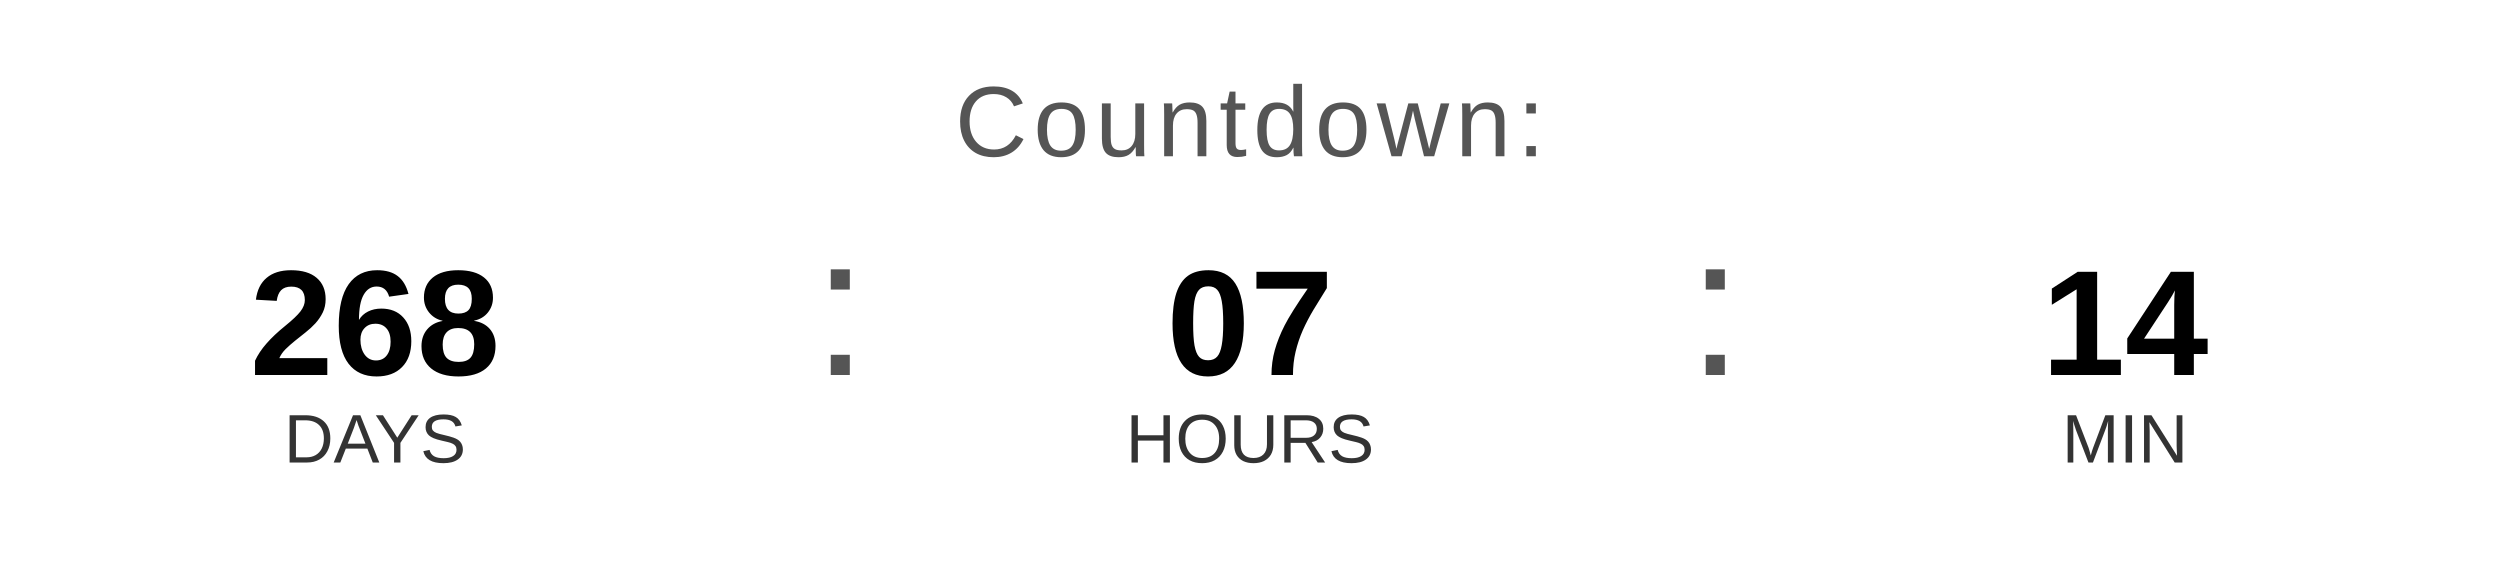
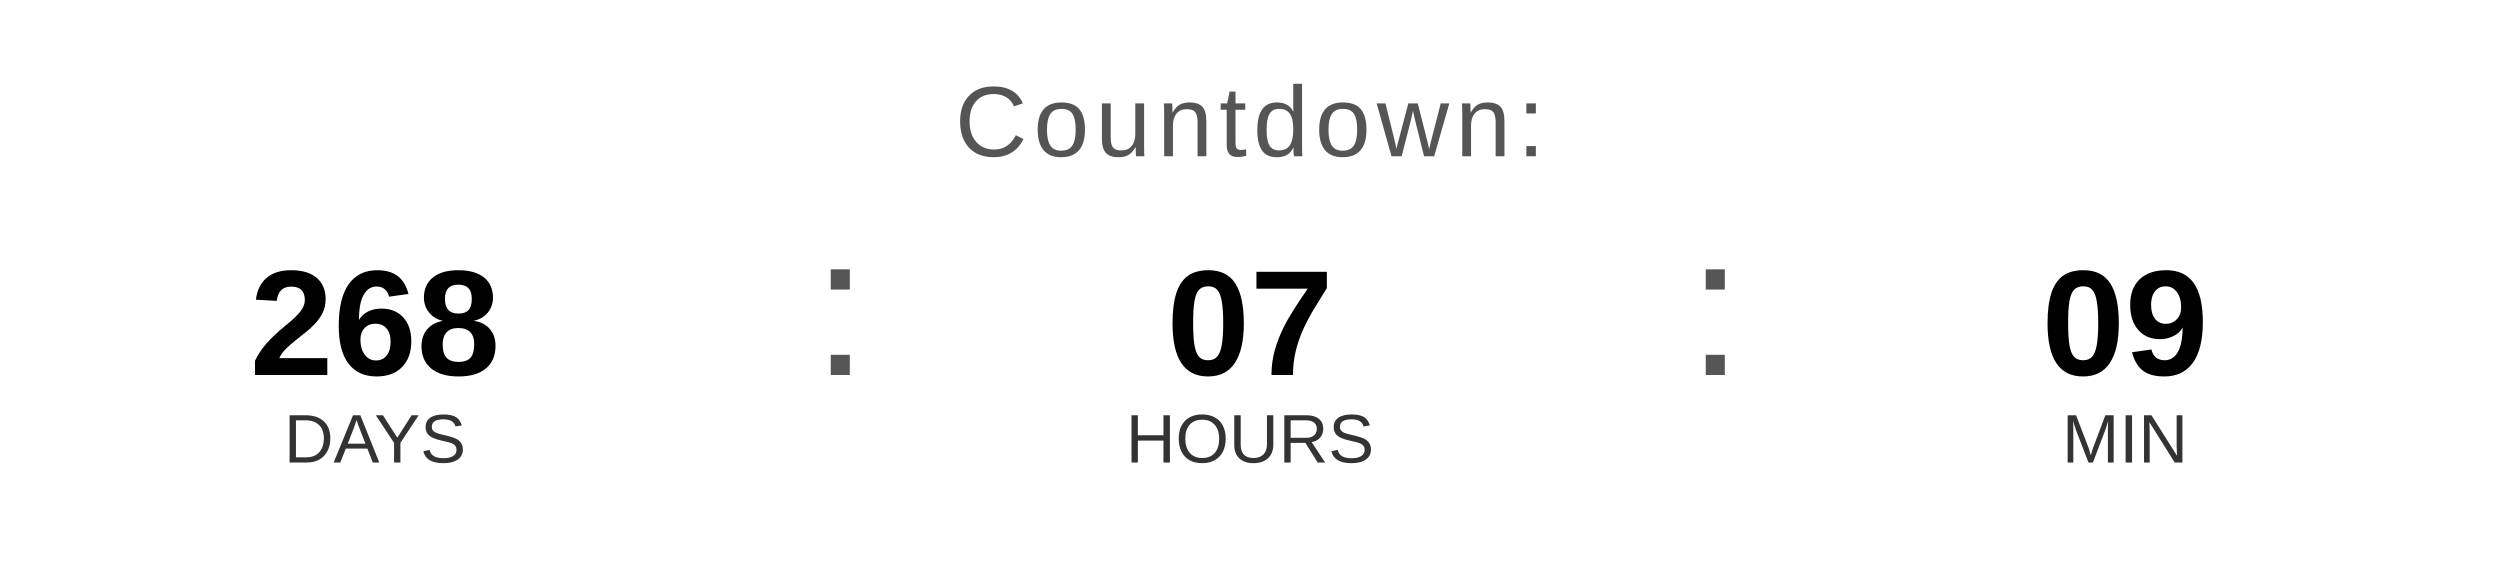
<svg xmlns="http://www.w3.org/2000/svg" width="400" height="90" viewBox="0 0 400 90">
  <text x="200" y="25" font-family="Arial, Helvetica, sans-serif" font-size="16" fill="#555555" text-anchor="middle" letter-spacing="1">
    Countdown:
  </text>
  <text x="60" y="60" font-family="Arial, Helvetica, sans-serif" font-size="24" font-weight="bold" fill="#000000" text-anchor="middle">268</text>
  <text x="60" y="74" font-family="Arial, Helvetica, sans-serif" font-size="11" fill="#333333" text-anchor="middle">DAYS</text>
  <text x="130" y="60" font-family="Arial, sans-serif" font-size="32" fill="#555555">:</text>
  <text x="200" y="60" font-family="Arial, Helvetica, sans-serif" font-size="24" font-weight="bold" fill="#000000" text-anchor="middle">07</text>
  <text x="200" y="74" font-family="Arial, Helvetica, sans-serif" font-size="11" fill="#333333" text-anchor="middle">HOURS</text>
  <text x="270" y="60" font-family="Arial, sans-serif" font-size="32" fill="#555555">:</text>
-   <text x="340" y="60" font-family="Arial, Helvetica, sans-serif" font-size="24" font-weight="bold" fill="#000000" text-anchor="middle">14</text>
+   <text x="340" y="60" font-family="Arial, Helvetica, sans-serif" font-size="24" font-weight="bold" fill="#000000" text-anchor="middle">09</text>
  <text x="340" y="74" font-family="Arial, Helvetica, sans-serif" font-size="11" fill="#333333" text-anchor="middle">MIN</text>
</svg>
